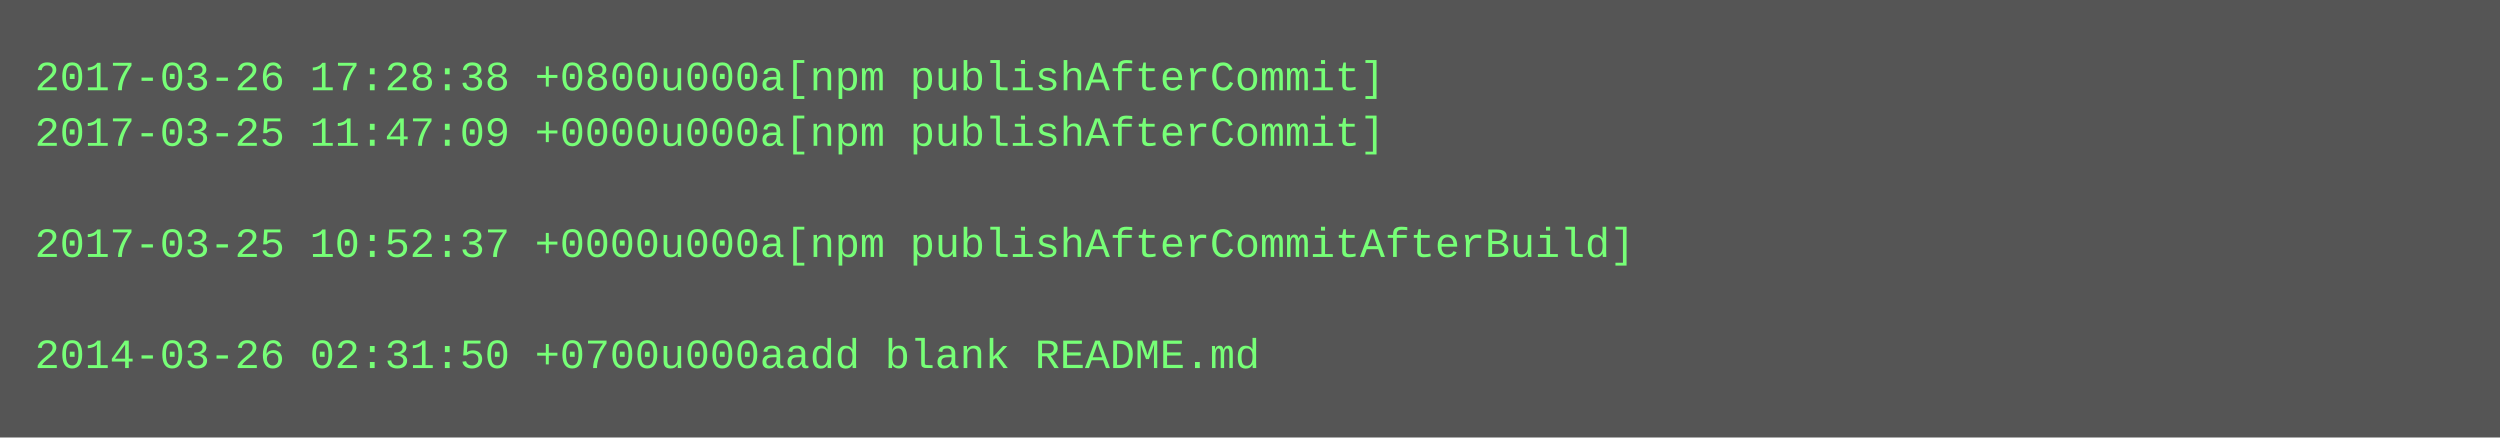
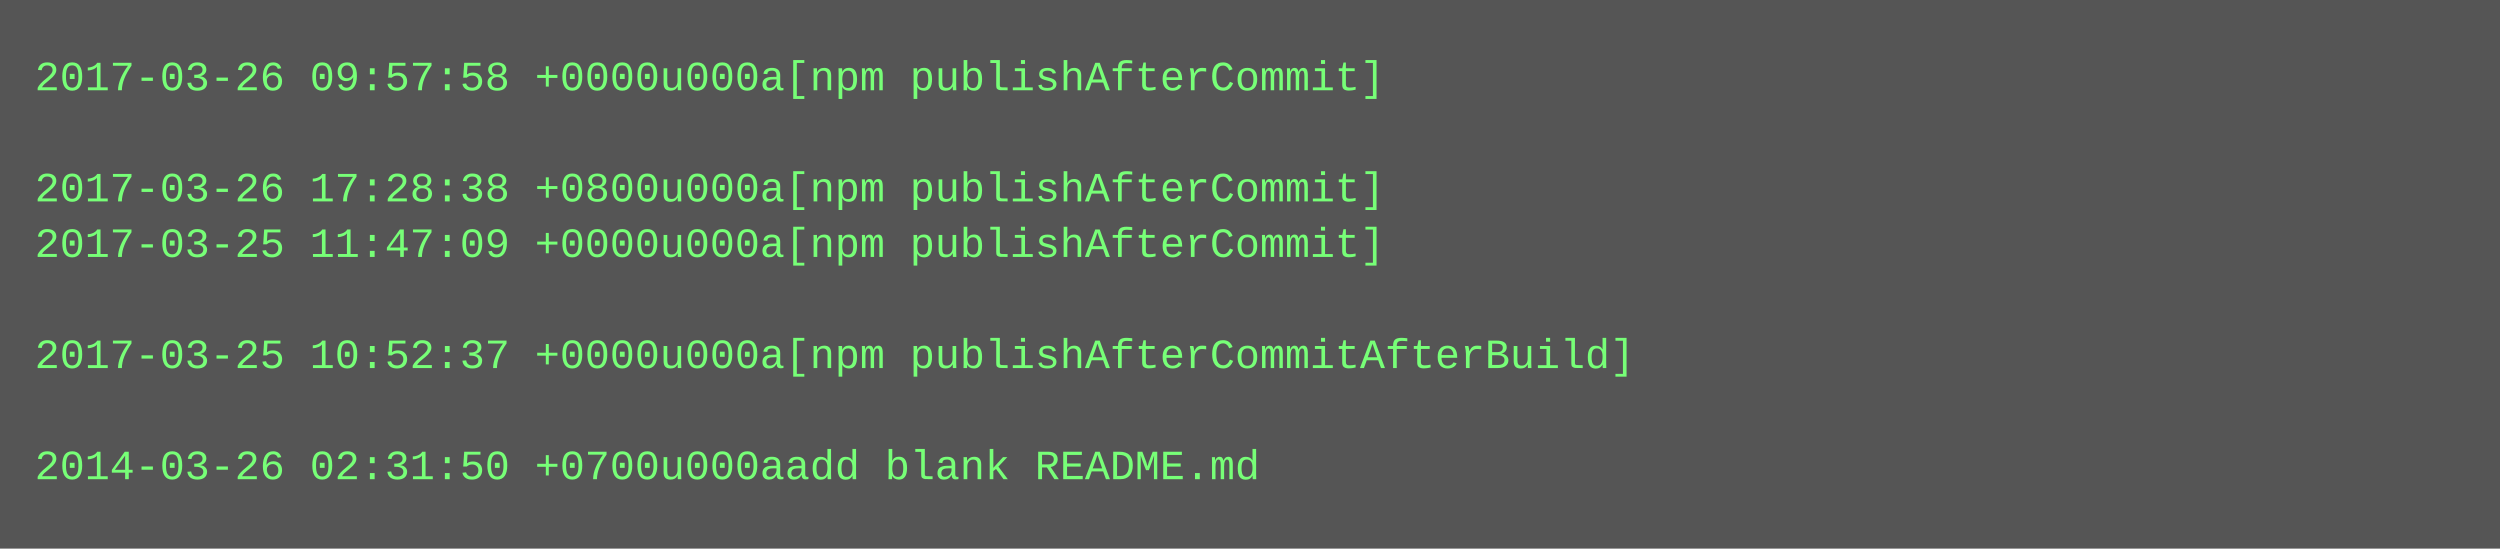
- <svg xmlns="http://www.w3.org/2000/svg" height="126" width="720">
-   <rect height="126" fill="#555" width="720" />
+ <svg xmlns="http://www.w3.org/2000/svg" height="158" width="720">
+   <rect height="158" fill="#555" width="720" />
  <text fill="#7f7" font-family="Courier New" font-size="12" xml:space="preserve">
-     <tspan x="10" y="26">2017-03-26 17:28:38 +0800u000a[npm publishAfterCommit]</tspan>
-     <tspan x="10" y="42">2017-03-25 11:47:09 +0000u000a[npm publishAfterCommit]</tspan>
-     <tspan x="10" y="58" />
-     <tspan x="10" y="74">2017-03-25 10:52:37 +0000u000a[npm publishAfterCommitAfterBuild]</tspan>
+     <tspan x="10" y="26">2017-03-26 09:57:58 +0000u000a[npm publishAfterCommit]</tspan>
+     <tspan x="10" y="42" />
+     <tspan x="10" y="58">2017-03-26 17:28:38 +0800u000a[npm publishAfterCommit]</tspan>
+     <tspan x="10" y="74">2017-03-25 11:47:09 +0000u000a[npm publishAfterCommit]</tspan>
    <tspan x="10" y="90" />
-     <tspan x="10" y="106">2014-03-26 02:31:50 +0700u000aadd blank README.md</tspan>
+     <tspan x="10" y="106">2017-03-25 10:52:37 +0000u000a[npm publishAfterCommitAfterBuild]</tspan>
+     <tspan x="10" y="122" />
+     <tspan x="10" y="138">2014-03-26 02:31:50 +0700u000aadd blank README.md</tspan>
  </text>
</svg>
